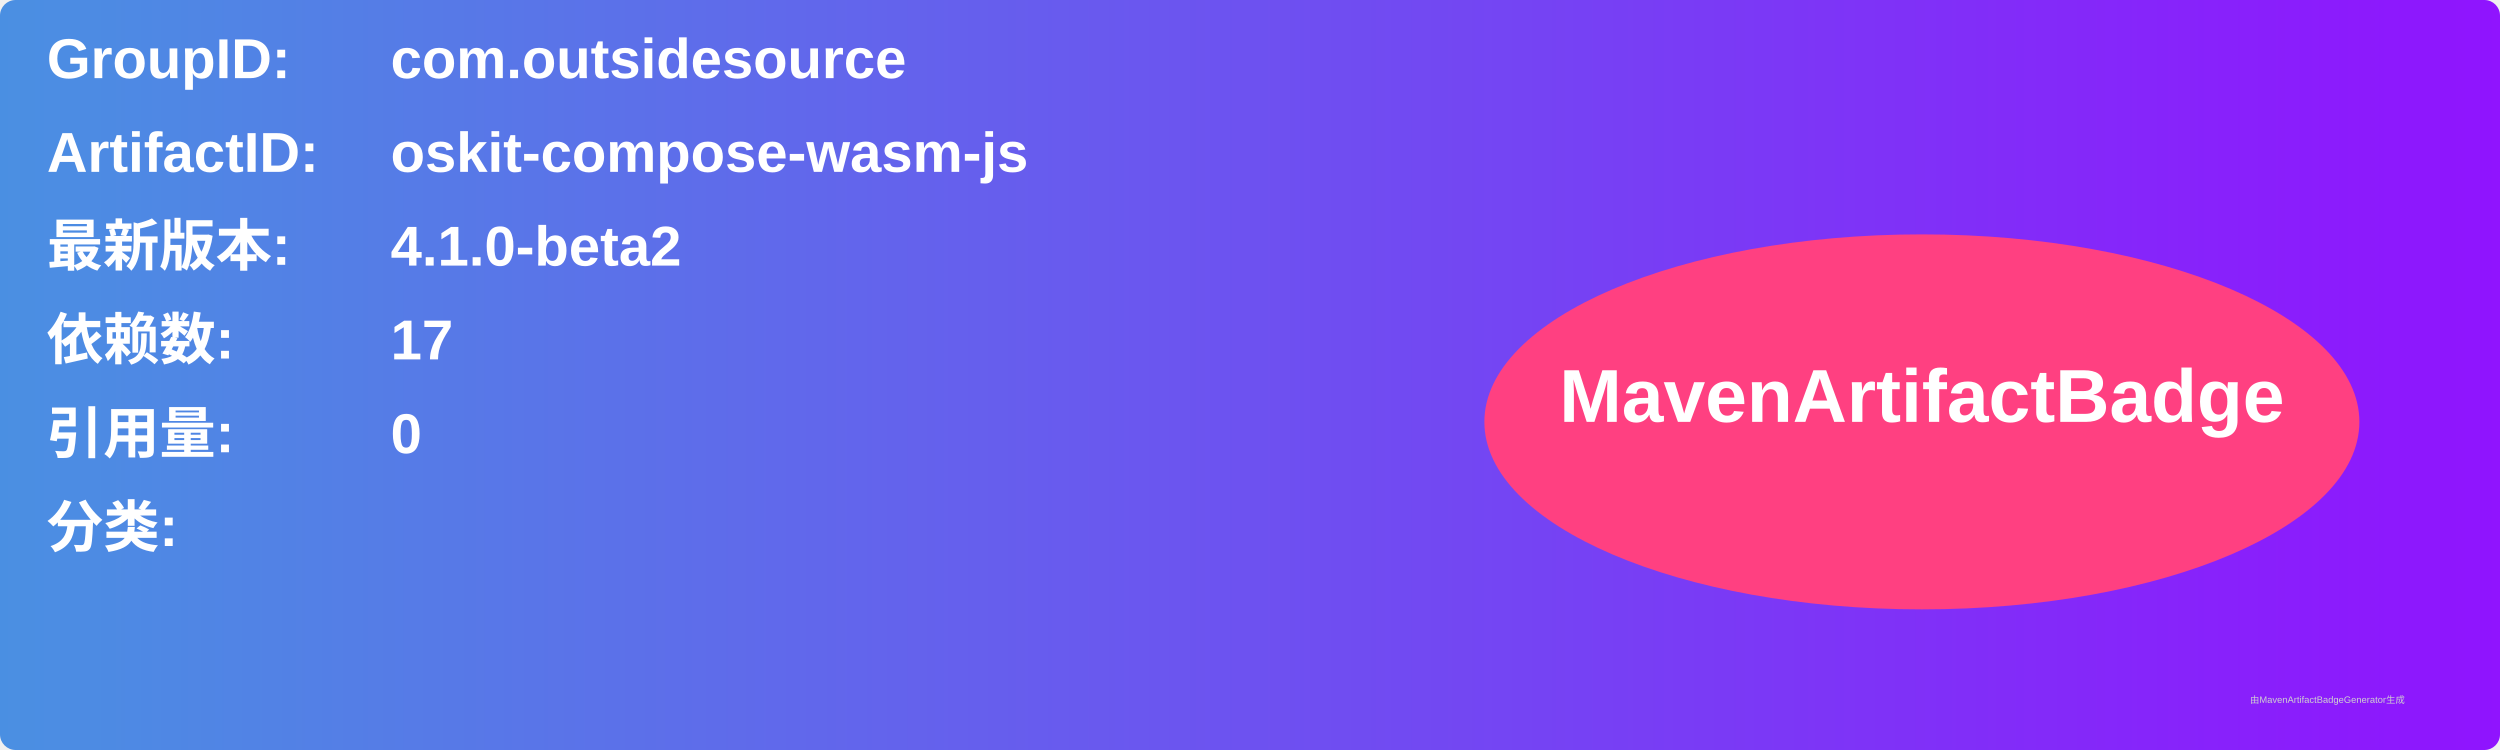
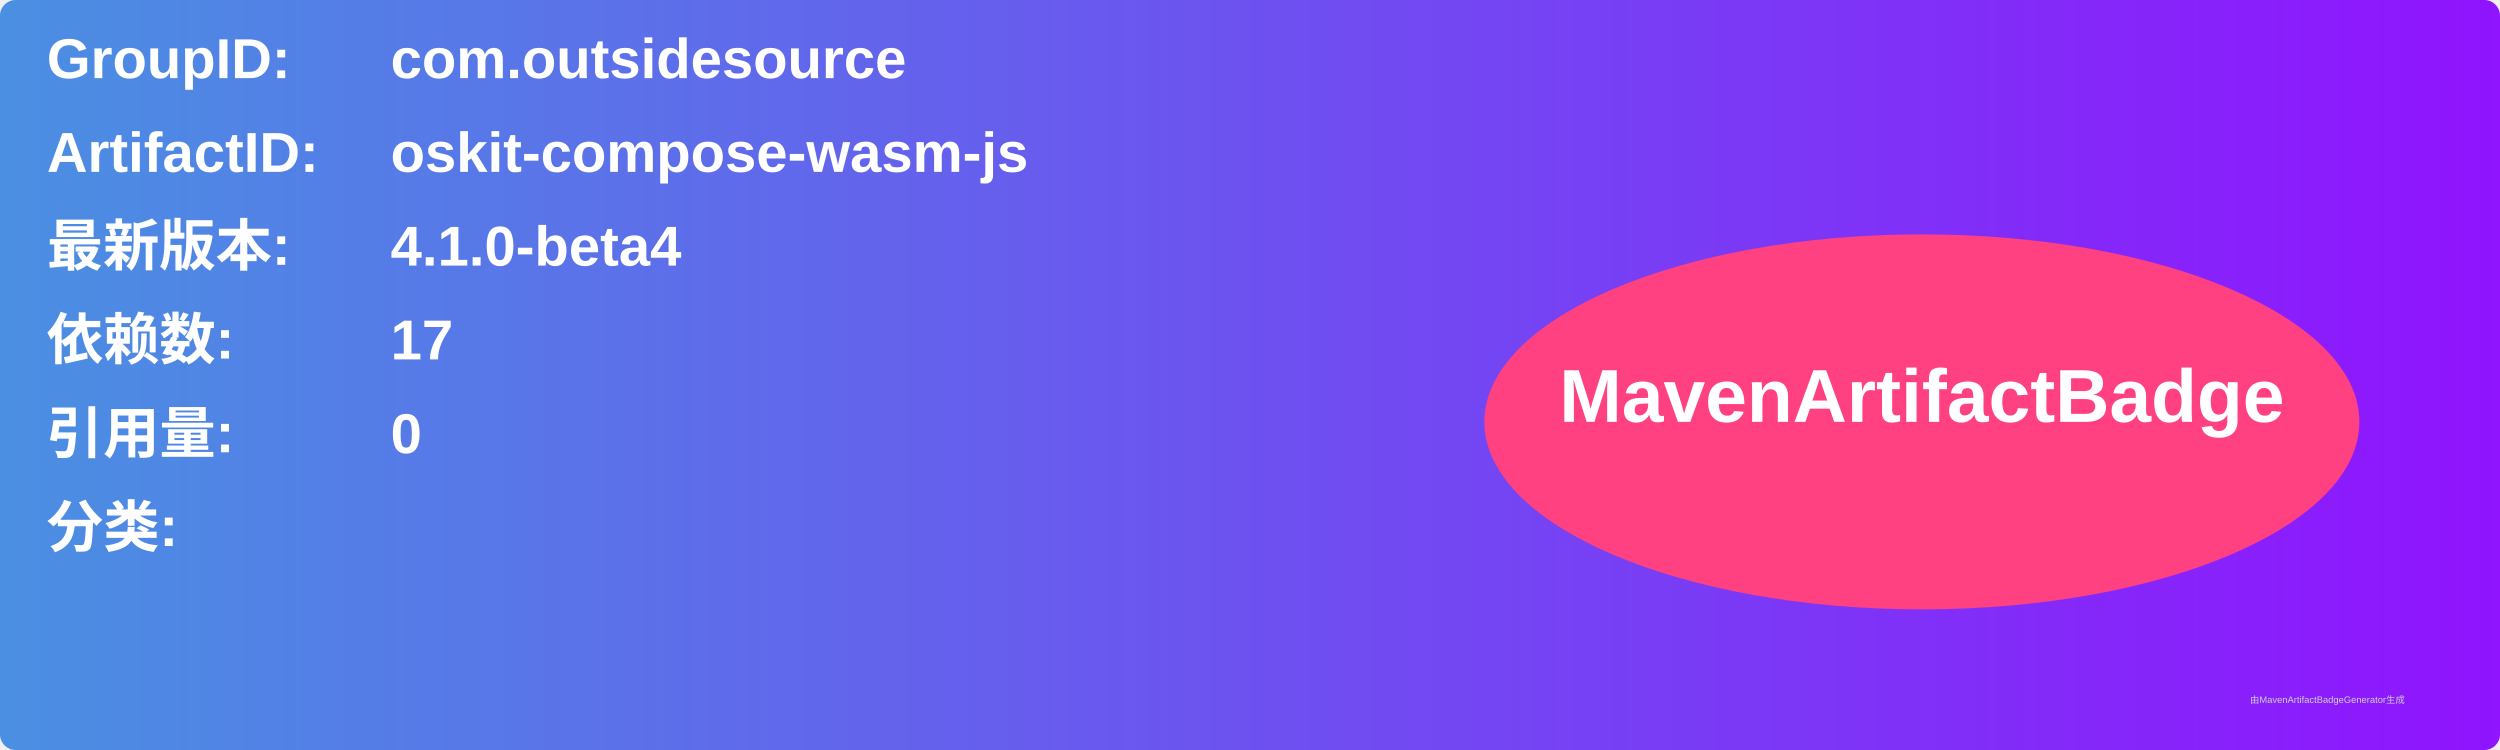
<svg xmlns="http://www.w3.org/2000/svg" width="800" height="240" viewBox="0 0 800 240">
  <linearGradient id="grad" x1="0%" y1="0%" x2="100%" y2="0%">
    <stop offset="0%" stop-color="#4a90e2" />
    <stop offset="100%" stop-color="#9013fe" />
  </linearGradient>
  <rect width="100%" height="100%" rx="5" ry="5" fill="url(#grad)" />
  <g transform="translate(15, 15)">
    <text x="0" y="10" font-family="Arial" font-size="18" fill="white" font-weight="bold" width="260">GroupID:</text>
    <text x="110" y="10" font-family="Arial" font-size="18" fill="white" font-weight="bold" width="460">com.outsidesource</text>
    <text x="0" y="40" font-family="Arial" font-size="18" fill="white" font-weight="bold" width="260">ArtifactID:</text>
    <text x="110" y="40" font-family="Arial" font-size="18" fill="white" font-weight="bold" width="460">oskit-compose-wasm-js</text>
    <text x="0" y="70" font-family="Arial" font-size="18" fill="white" font-weight="bold">最新版本:</text>
    <text x="110" y="70" font-family="Arial" font-size="18" fill="white" font-weight="bold">
-       <tspan font-weight="bold">4.1.0-beta2</tspan>
+       <tspan font-weight="bold">4.1.0-beta4</tspan>
    </text>
    <text x="0" y="100" font-family="Arial" font-size="18" fill="white" font-weight="bold">依赖数: </text>
    <text x="110" y="100" font-family="Arial" font-size="18" fill="white">
      <tspan font-weight="bold">17</tspan>
    </text>
    <text x="0" y="130" font-family="Arial" font-size="18" fill="white" font-weight="bold">引用量: </text>
    <text x="110" y="130" font-family="Arial" font-size="18" fill="white">
      <tspan font-weight="bold">0</tspan>
    </text>
    <text x="0" y="160" font-family="Arial" font-size="18" fill="white" font-weight="bold">分类:</text>
    <text x="10" y="190" font-family="Arial" font-size="10" fill="white">
      <tspan font-weight="bold" />
    </text>
    <ellipse cx="600" cy="120" rx="140" ry="60" fill="#ff4081" />
    <text x="600" y="120" text-anchor="middle" font-family="Arial" font-size="24" fill="white" font-weight="bold">MavenArtifactBadge</text>
  </g>
  <text x="720" y="225" font-family="Arial" font-size="3" fill="#d0d0d0">由MavenArtifactBadgeGenerator生成</text>
</svg>
